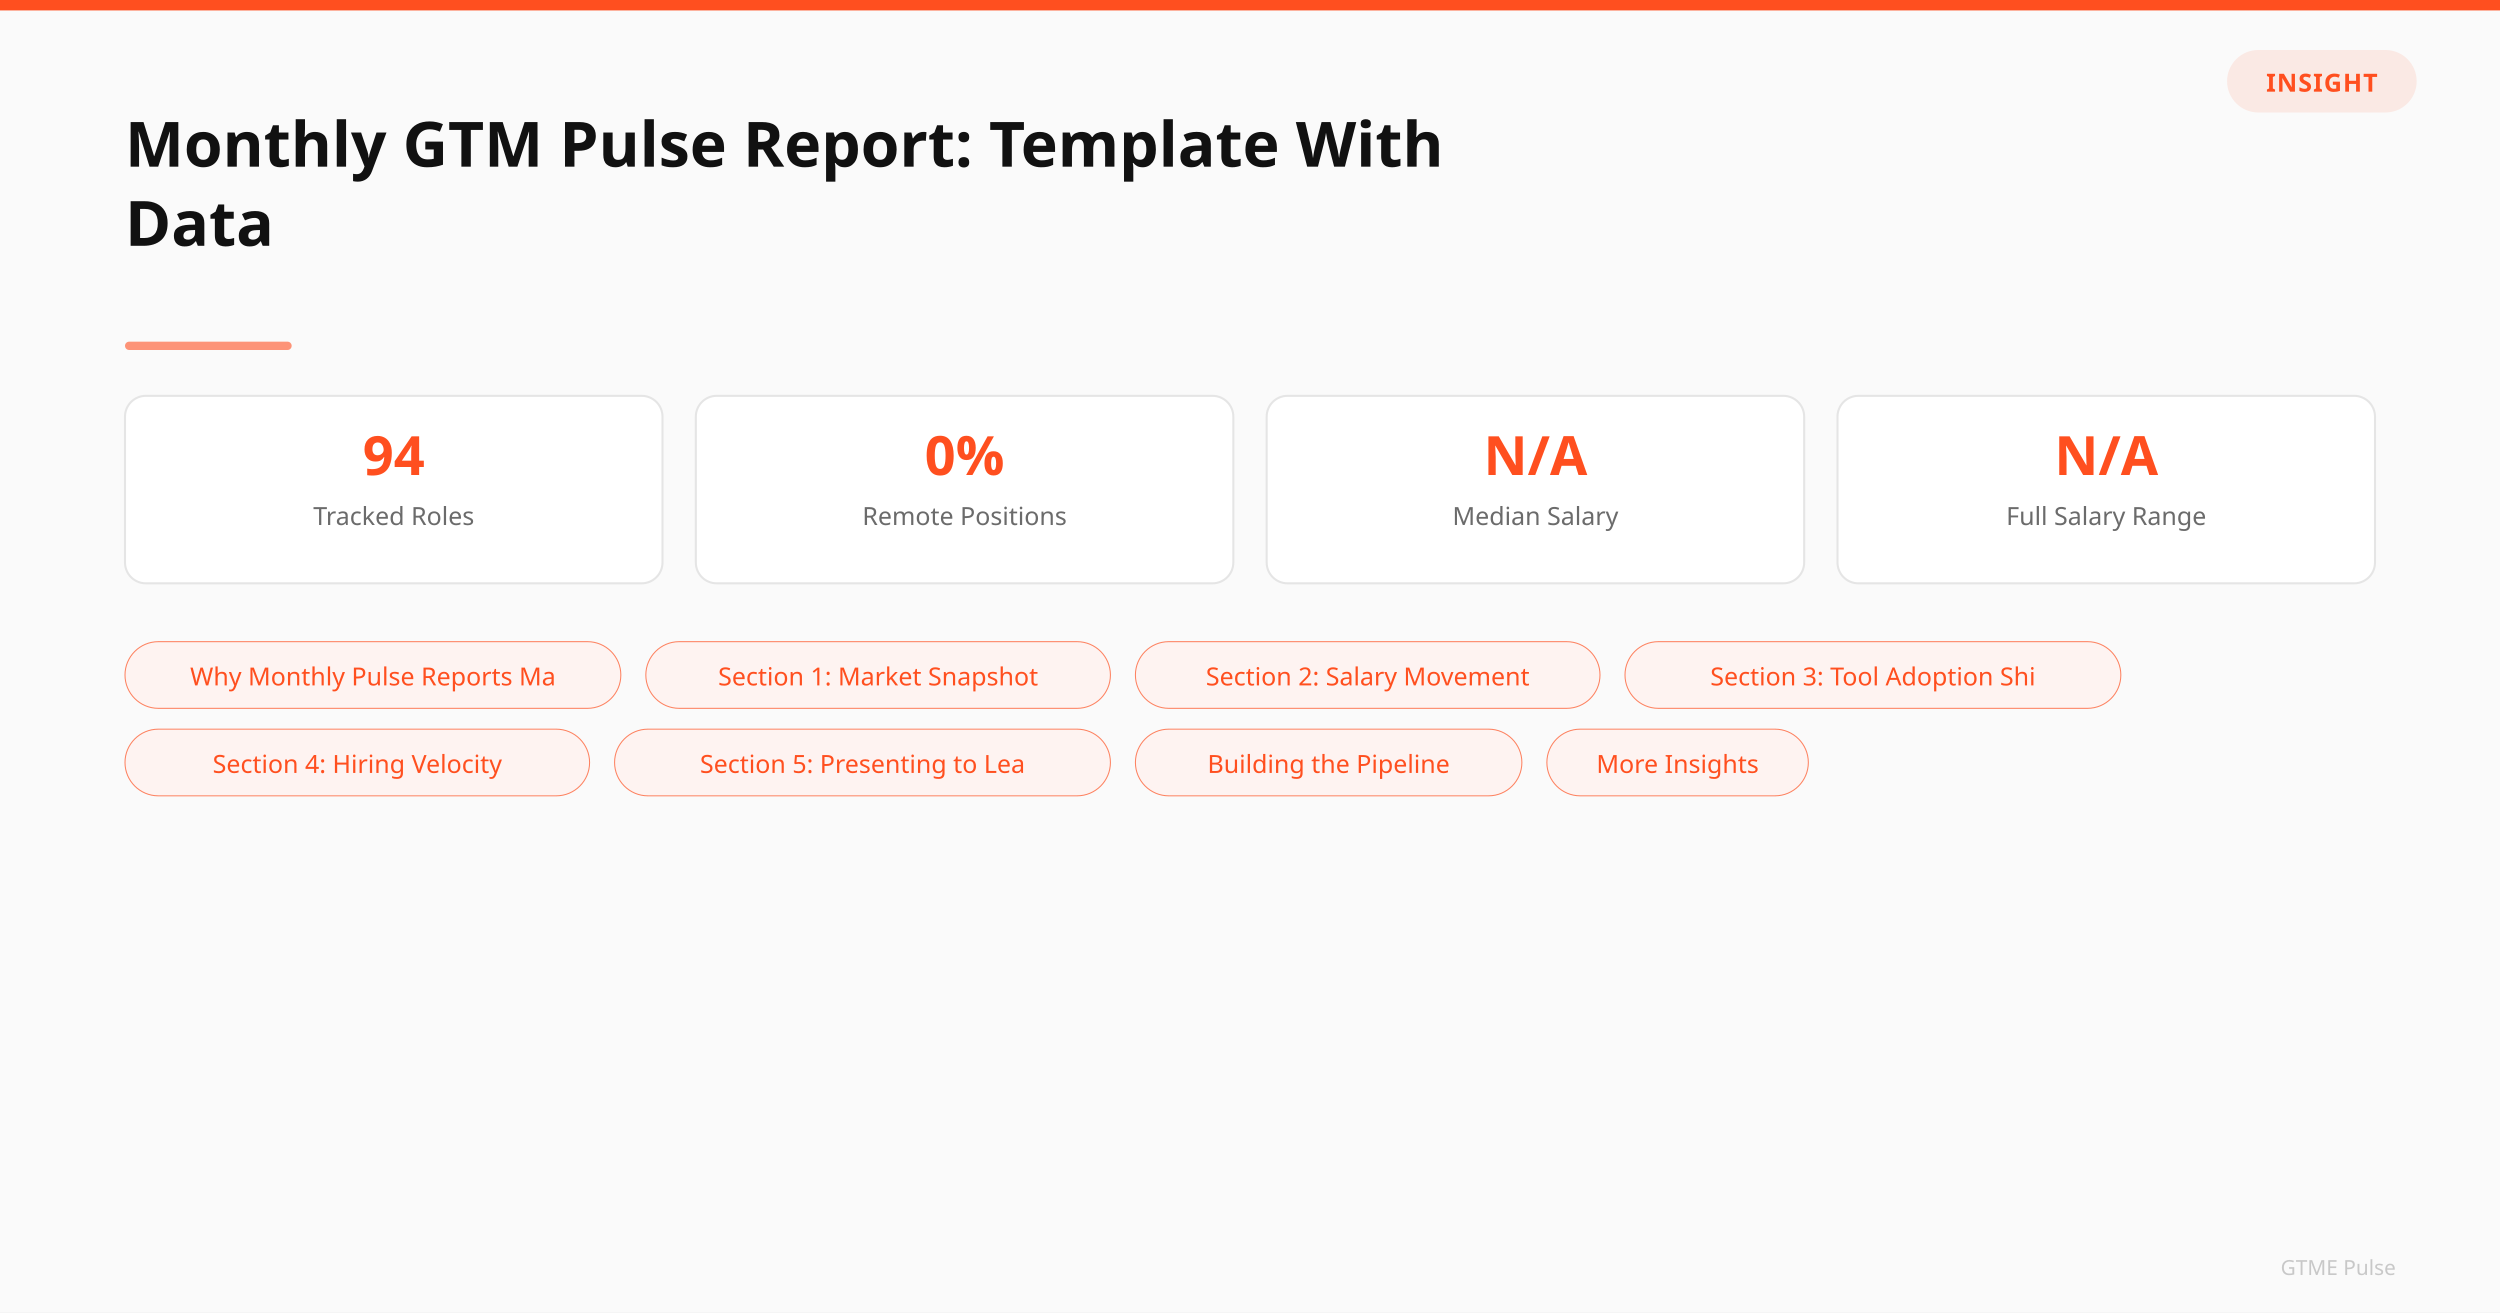
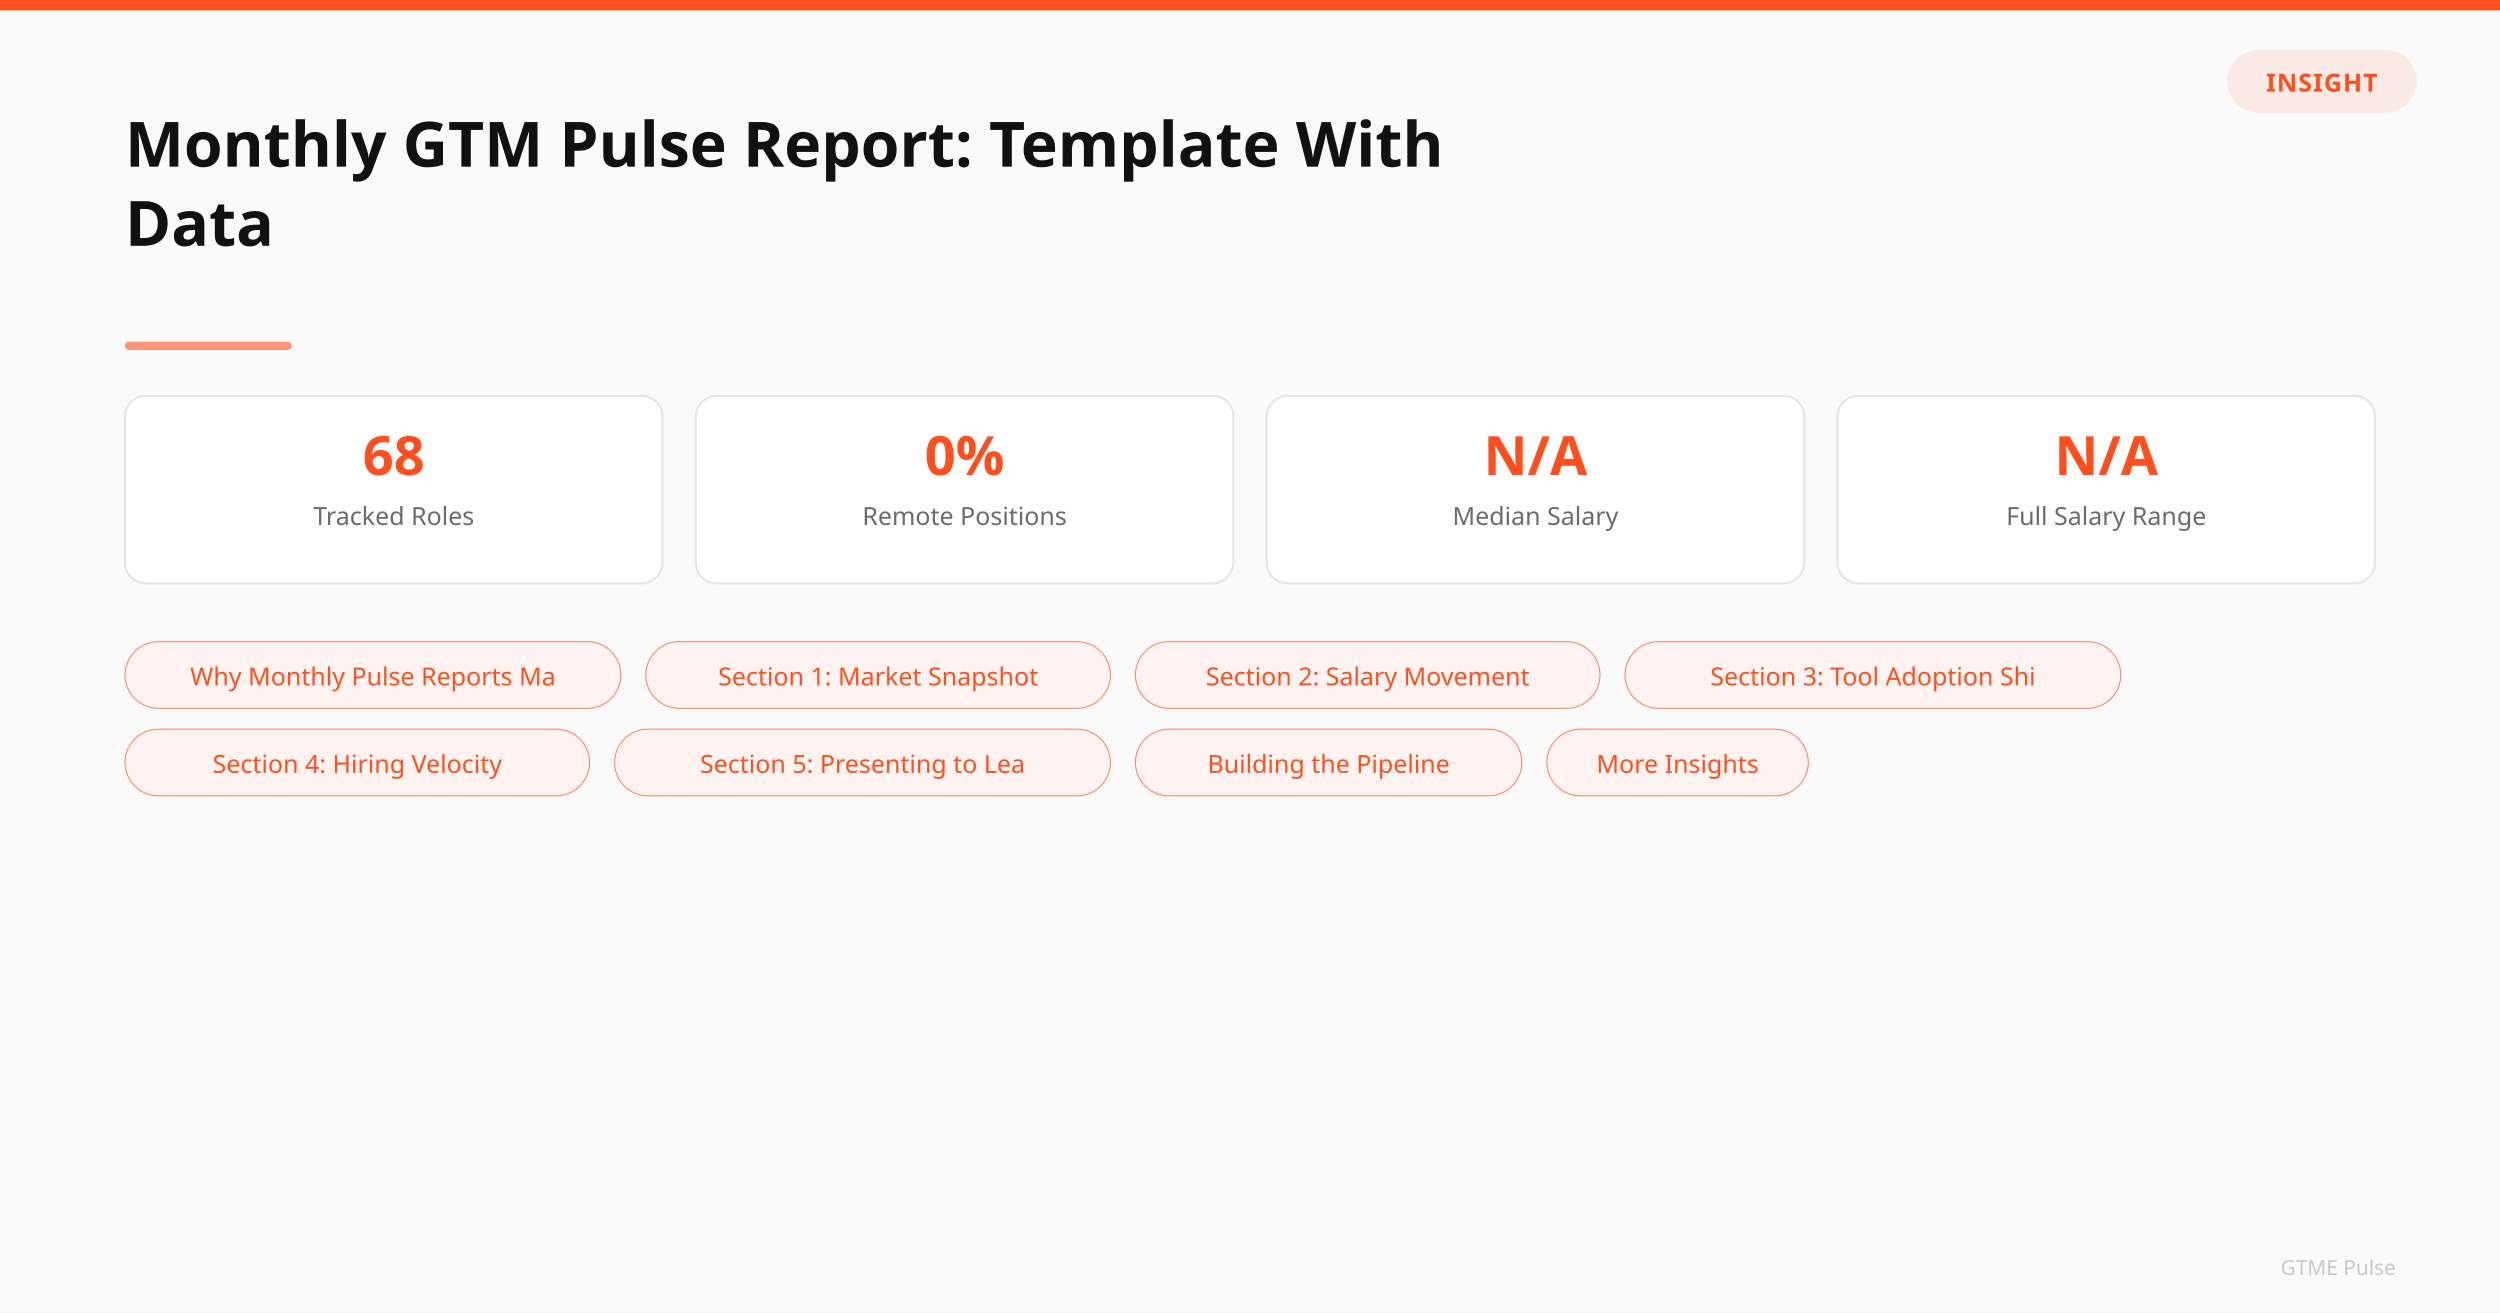
<svg xmlns="http://www.w3.org/2000/svg" viewBox="0 0 1200 630" width="1200" height="630">
  <rect width="1200" height="630" fill="#FAFAFA" />
  <rect x="0" y="0" width="1200" height="5" fill="#FF4F1F" />
  <rect x="1069" y="24" width="91" height="30" rx="15" fill="#FF4F1F" opacity="0.1" />
  <text x="1114.5" y="44" text-anchor="middle" font-family="Plus Jakarta Sans, sans-serif" font-size="12" font-weight="600" fill="#FF4F1F" letter-spacing="0.5">INSIGHT</text>
  <text x="60" y="80" font-family="Sora, sans-serif" font-size="30" font-weight="700" fill="#111111">Monthly GTM Pulse Report: Template With</text>
  <text x="60" y="118" font-family="Sora, sans-serif" font-size="30" font-weight="700" fill="#111111">Data</text>
  <rect x="60" y="164" width="80" height="4" rx="2" fill="#FF4F1F" opacity="0.6" />
  <rect x="60.0" y="190" width="258.0" height="90" rx="10" fill="white" stroke="#E5E5E5" stroke-width="1" />
-   <text x="189.0" y="228" text-anchor="middle" font-family="Sora, sans-serif" font-size="26" font-weight="700" fill="#FF4F1F">94</text>
+   <text x="189.0" y="228" text-anchor="middle" font-family="Sora, sans-serif" font-size="26" font-weight="700" fill="#FF4F1F">68</text>
  <text x="189.0" y="252" text-anchor="middle" font-family="Plus Jakarta Sans, sans-serif" font-size="12" fill="#6B6B6B">Tracked Roles</text>
  <rect x="334.0" y="190" width="258.0" height="90" rx="10" fill="white" stroke="#E5E5E5" stroke-width="1" />
  <text x="463.0" y="228" text-anchor="middle" font-family="Sora, sans-serif" font-size="26" font-weight="700" fill="#FF4F1F">0%</text>
  <text x="463.0" y="252" text-anchor="middle" font-family="Plus Jakarta Sans, sans-serif" font-size="12" fill="#6B6B6B">Remote Positions</text>
  <rect x="608.0" y="190" width="258.0" height="90" rx="10" fill="white" stroke="#E5E5E5" stroke-width="1" />
  <text x="737.0" y="228" text-anchor="middle" font-family="Sora, sans-serif" font-size="26" font-weight="700" fill="#FF4F1F">N/A</text>
  <text x="737.0" y="252" text-anchor="middle" font-family="Plus Jakarta Sans, sans-serif" font-size="12" fill="#6B6B6B">Median Salary</text>
  <rect x="882.0" y="190" width="258.0" height="90" rx="10" fill="white" stroke="#E5E5E5" stroke-width="1" />
  <text x="1011.0" y="228" text-anchor="middle" font-family="Sora, sans-serif" font-size="26" font-weight="700" fill="#FF4F1F">N/A</text>
  <text x="1011.0" y="252" text-anchor="middle" font-family="Plus Jakarta Sans, sans-serif" font-size="12" fill="#6B6B6B">Full Salary Range</text>
  <rect x="60" y="308" width="238.0" height="32" rx="16" fill="#fff0ed" stroke="#FF4F1F" stroke-width="0.5" opacity="0.7" />
  <text x="179.0" y="329" text-anchor="middle" font-family="Plus Jakarta Sans, sans-serif" font-size="12" font-weight="500" fill="#FF4F1F">Why Monthly Pulse Reports Ma</text>
  <rect x="310.0" y="308" width="223.0" height="32" rx="16" fill="#fff0ed" stroke="#FF4F1F" stroke-width="0.5" opacity="0.7" />
  <text x="421.5" y="329" text-anchor="middle" font-family="Plus Jakarta Sans, sans-serif" font-size="12" font-weight="500" fill="#FF4F1F">Section 1: Market Snapshot</text>
  <rect x="545.0" y="308" width="223.0" height="32" rx="16" fill="#fff0ed" stroke="#FF4F1F" stroke-width="0.5" opacity="0.7" />
  <text x="656.5" y="329" text-anchor="middle" font-family="Plus Jakarta Sans, sans-serif" font-size="12" font-weight="500" fill="#FF4F1F">Section 2: Salary Movement</text>
  <rect x="780.0" y="308" width="238.0" height="32" rx="16" fill="#fff0ed" stroke="#FF4F1F" stroke-width="0.5" opacity="0.7" />
  <text x="899.0" y="329" text-anchor="middle" font-family="Plus Jakarta Sans, sans-serif" font-size="12" font-weight="500" fill="#FF4F1F">Section 3: Tool Adoption Shi</text>
  <rect x="60" y="350" width="223.0" height="32" rx="16" fill="#fff0ed" stroke="#FF4F1F" stroke-width="0.5" opacity="0.7" />
  <text x="171.5" y="371" text-anchor="middle" font-family="Plus Jakarta Sans, sans-serif" font-size="12" font-weight="500" fill="#FF4F1F">Section 4: Hiring Velocity</text>
  <rect x="295.0" y="350" width="238.0" height="32" rx="16" fill="#fff0ed" stroke="#FF4F1F" stroke-width="0.5" opacity="0.7" />
  <text x="414.0" y="371" text-anchor="middle" font-family="Plus Jakarta Sans, sans-serif" font-size="12" font-weight="500" fill="#FF4F1F">Section 5: Presenting to Lea</text>
  <rect x="545.0" y="350" width="185.5" height="32" rx="16" fill="#fff0ed" stroke="#FF4F1F" stroke-width="0.5" opacity="0.7" />
  <text x="637.75" y="371" text-anchor="middle" font-family="Plus Jakarta Sans, sans-serif" font-size="12" font-weight="500" fill="#FF4F1F">Building the Pipeline</text>
  <rect x="742.5" y="350" width="125.5" height="32" rx="16" fill="#fff0ed" stroke="#FF4F1F" stroke-width="0.5" opacity="0.7" />
  <text x="805.25" y="371" text-anchor="middle" font-family="Plus Jakarta Sans, sans-serif" font-size="12" font-weight="500" fill="#FF4F1F">More Insights</text>
  <text x="1150" y="612" text-anchor="end" font-family="Plus Jakarta Sans, sans-serif" font-size="10" fill="#6B6B6B" opacity="0.35">GTME Pulse</text>
</svg>
